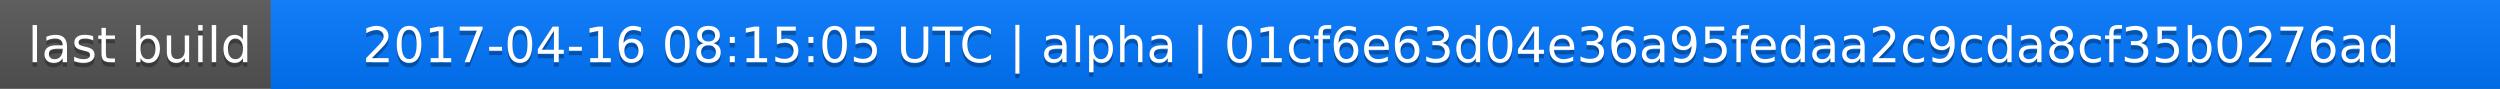
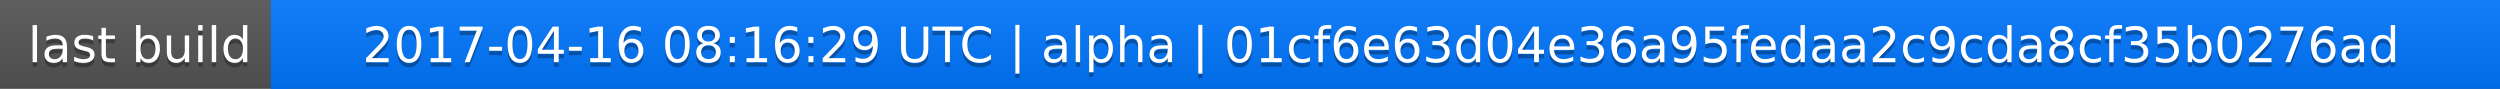
<svg xmlns="http://www.w3.org/2000/svg" width="563" height="20">
  <linearGradient id="a" x2="0" y2="100%">
    <stop offset="0" stop-color="#bbb" stop-opacity=".1" />
    <stop offset="1" stop-opacity=".1" />
  </linearGradient>
  <rect rx="0" width="563" height="20" fill="#555" />
  <rect rx="0" x="61" width="502" height="20" fill="#07f" />
  <path fill="#07f" d="M61 0h4v20h-4z" />
  <rect rx="0" width="563" height="20" fill="url(#a)" />
  <g fill="#fff" text-anchor="middle" font-family="DejaVu Sans,Verdana,Geneva,sans-serif" font-size="11">
    <text x="31.5" y="15" fill="#010101" fill-opacity=".3">last build</text>
    <text x="31.5" y="14">last build</text>
-     <text x="311" y="15" fill="#010101" fill-opacity=".3">2017-04-16 08:15:05 UTC | alpha | 01cf6e63d04e36a95fedaa2c9cda8cf35b0276ad</text>
-     <text x="311" y="14">2017-04-16 08:15:05 UTC | alpha | 01cf6e63d04e36a95fedaa2c9cda8cf35b0276ad</text>
+     <text x="311" y="15" fill="#010101" fill-opacity=".3">2017-04-16 08:16:29 UTC | alpha | 01cf6e63d04e36a95fedaa2c9cda8cf35b0276ad</text>
+     <text x="311" y="14">2017-04-16 08:16:29 UTC | alpha | 01cf6e63d04e36a95fedaa2c9cda8cf35b0276ad</text>
  </g>
</svg>
